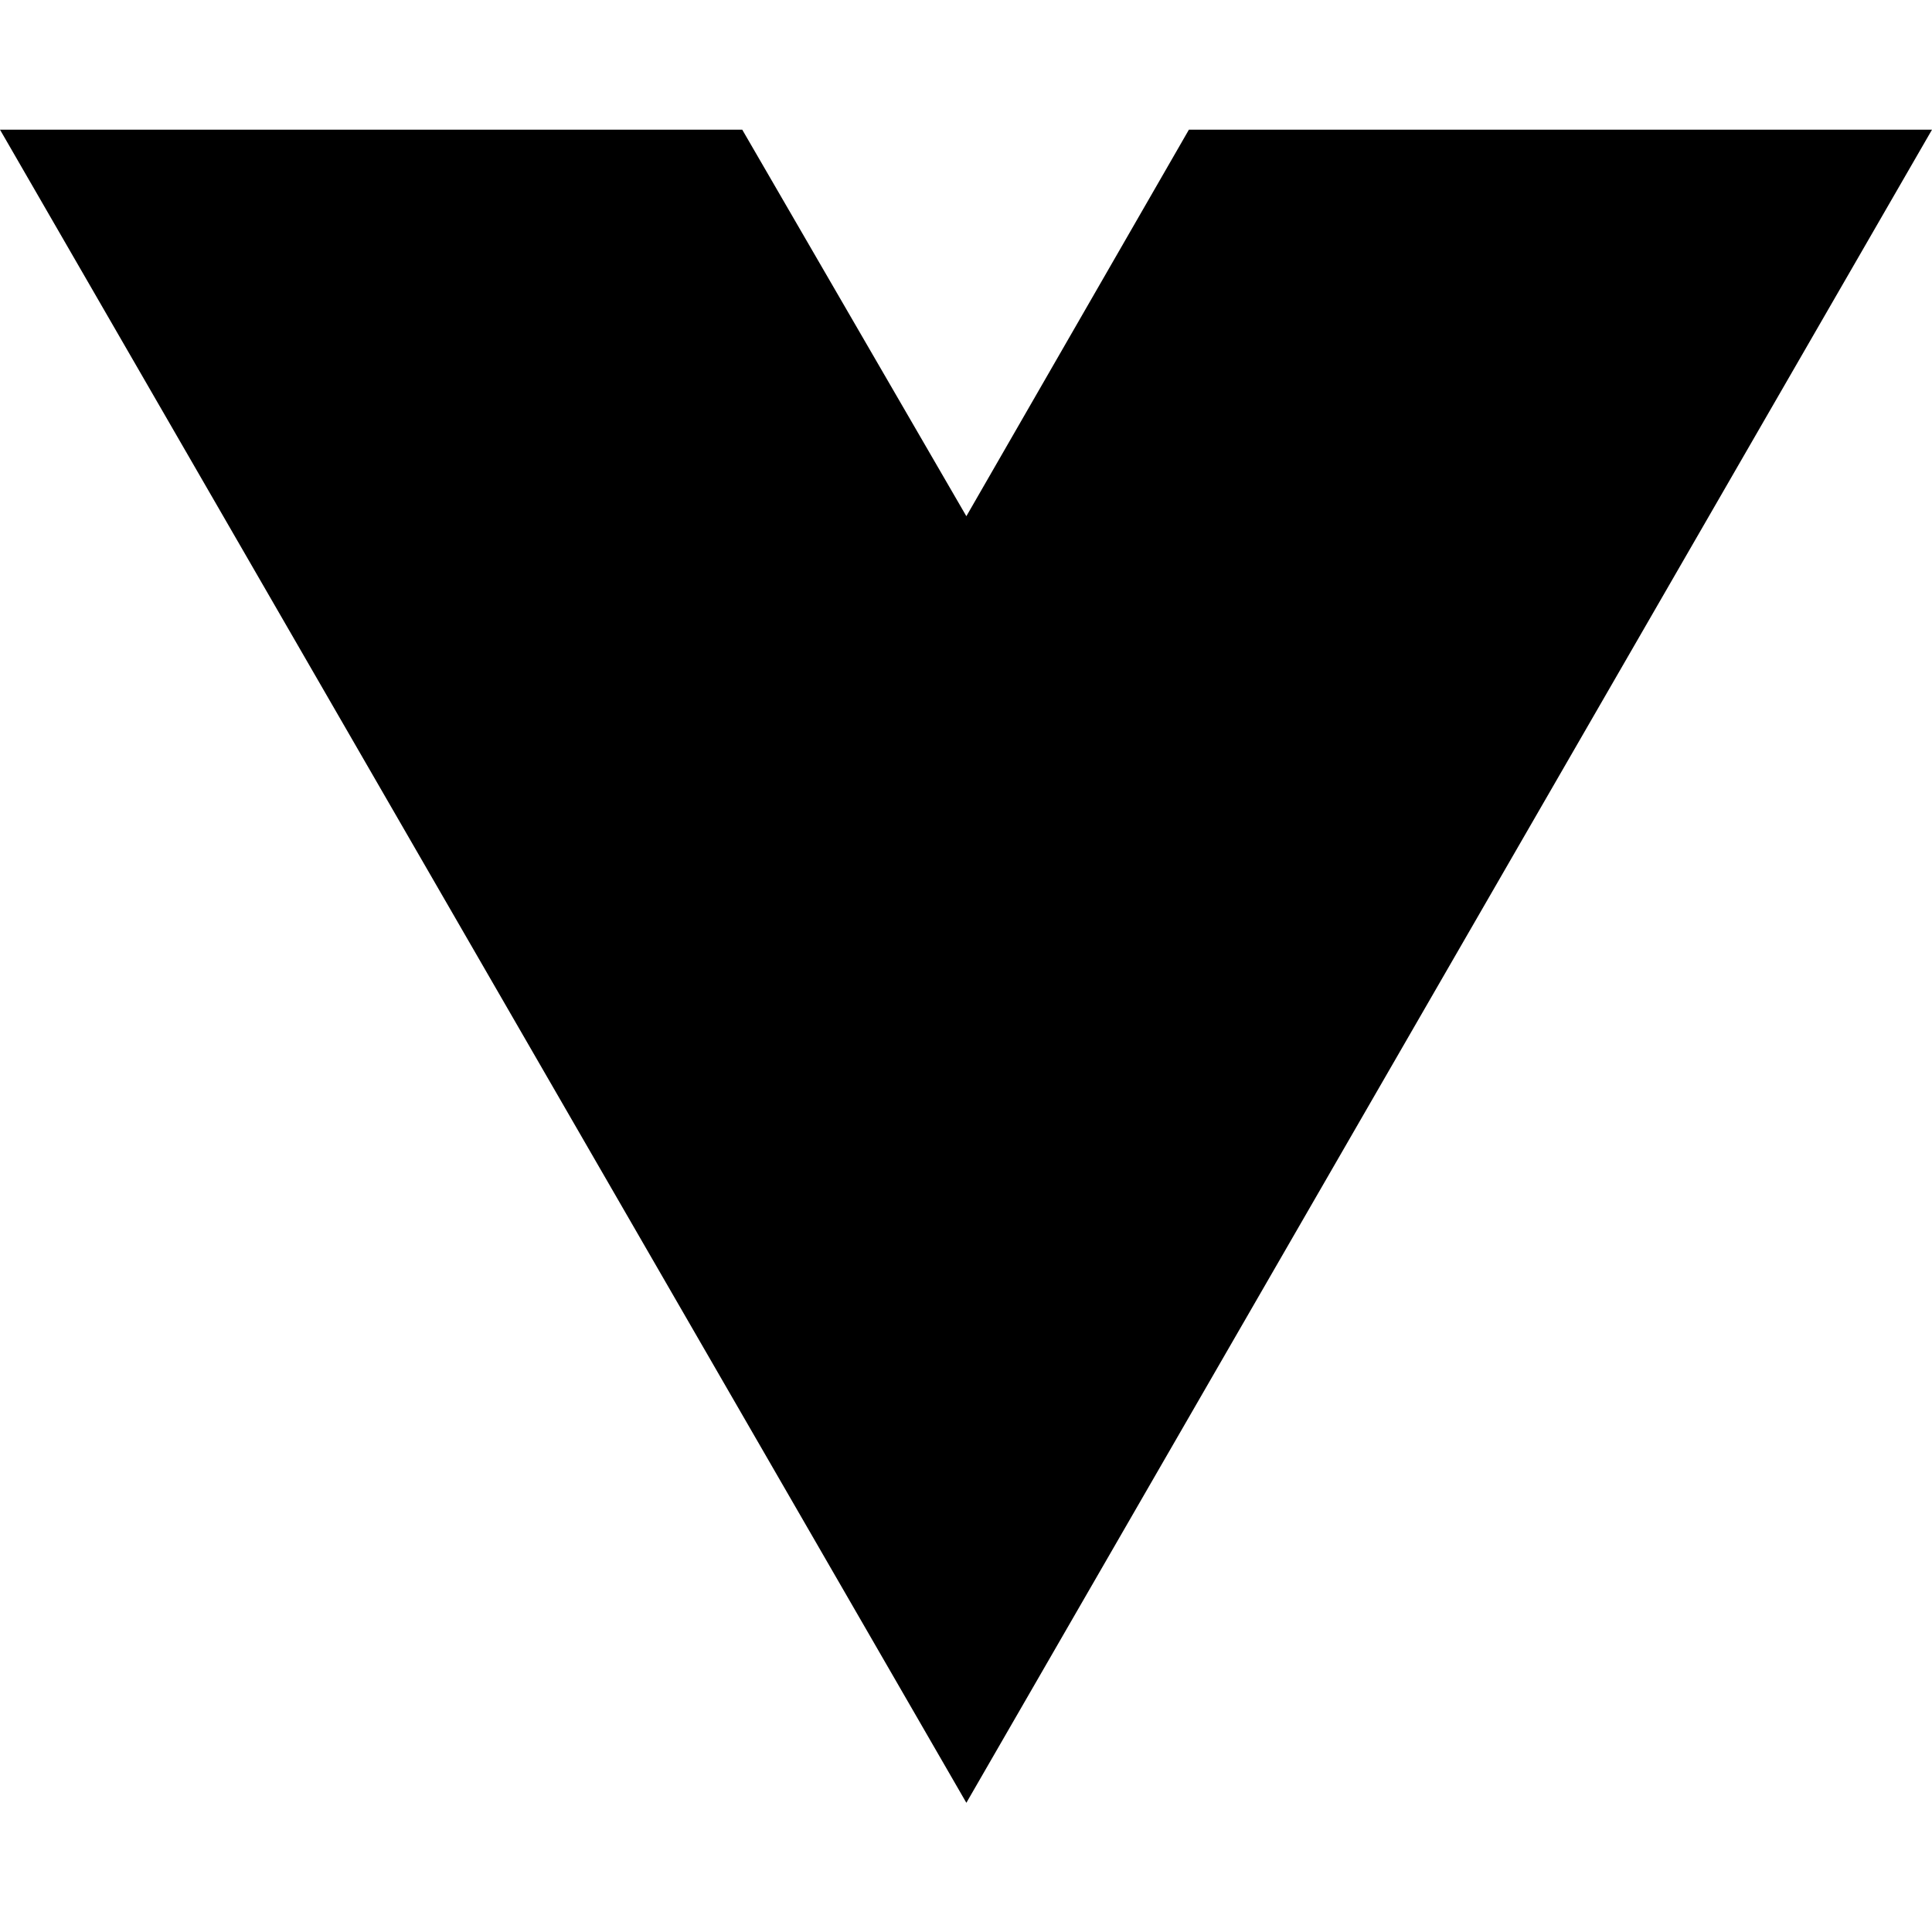
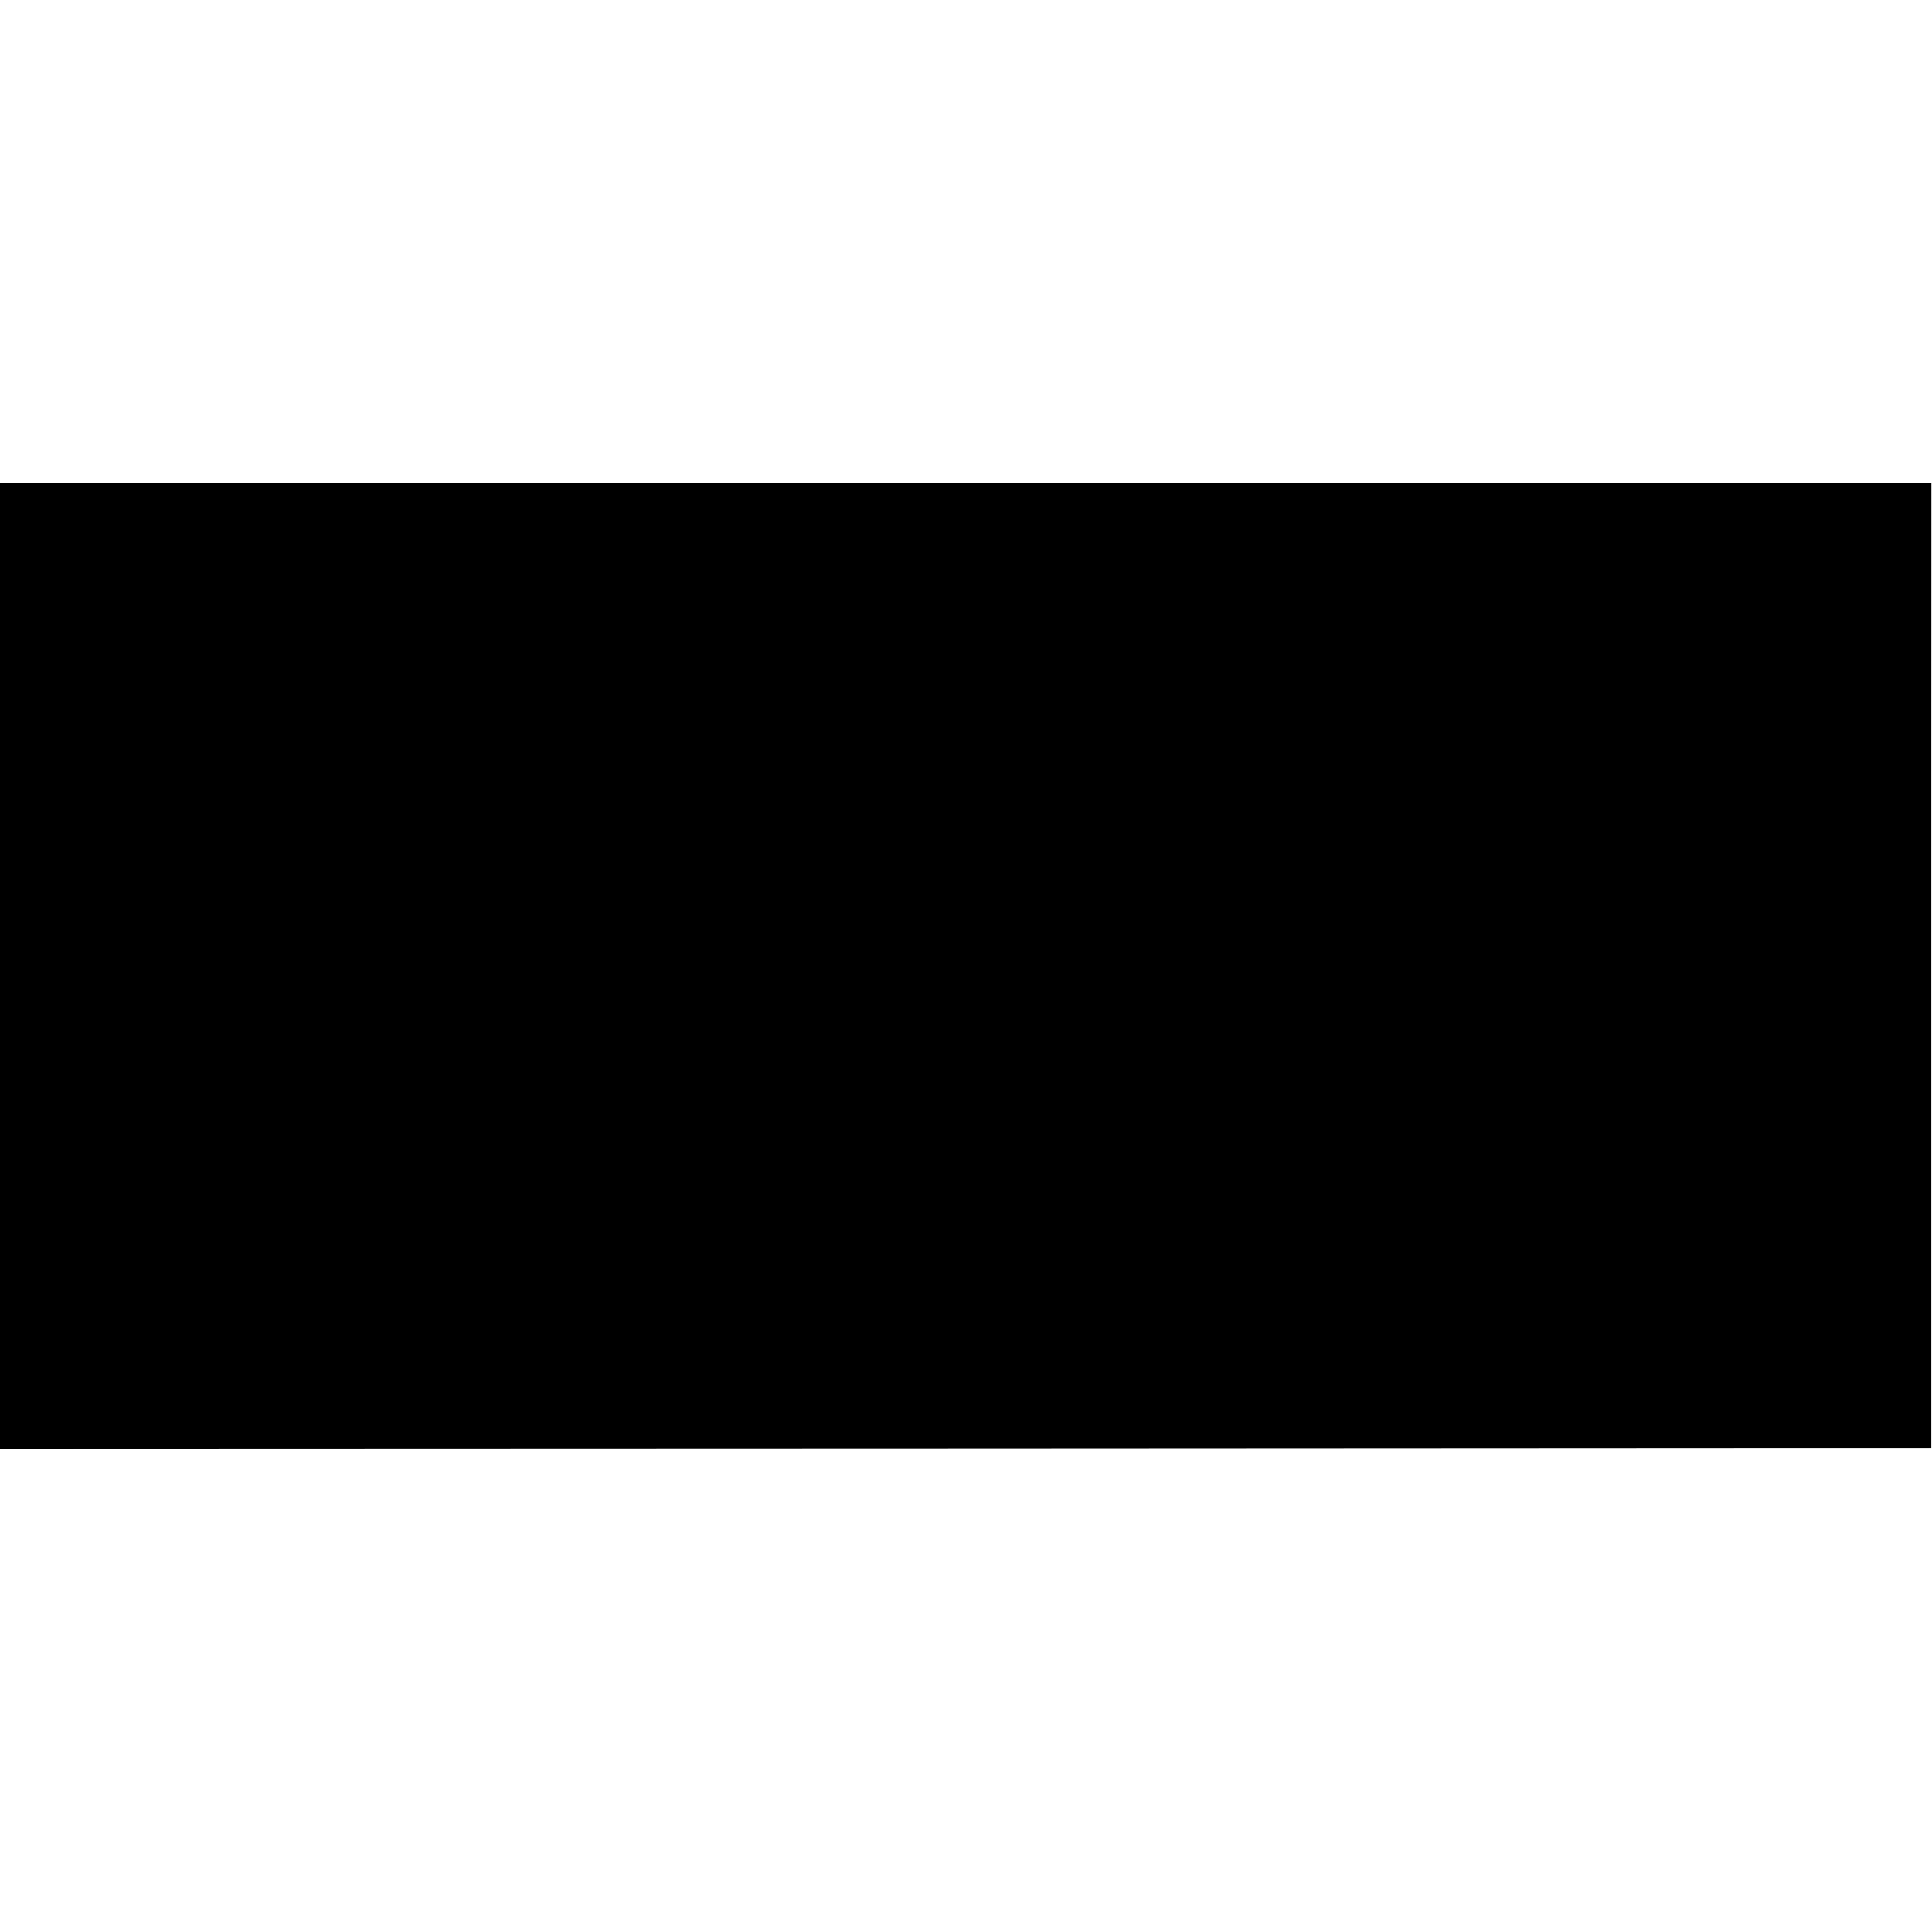
- <svg xmlns="http://www.w3.org/2000/svg" width="16" height="16" viewBox="0 0 16 16" fill="none">
-   <path d="M8.003 14.93L0 1.074H6.147L8.003 4.275L9.846 1.074H16L8.003 14.93Z" fill="black" />
+ <svg xmlns="http://www.w3.org/2000/svg" version="1.0" width="1136pt" height="1136pt" viewBox="0 0 1136 1136" preserveAspectRatio="xMidYMid meet">
+   <g transform="translate(0,1136) scale(0.1,-0.1)" fill="#000000" stroke="none">
+     <path d="M0 5680 l0 -2840 5678 2 5677 3 0 2838 1 2837 -5678 0 -5678 0 0 -2840z" />
+   </g>
</svg>
